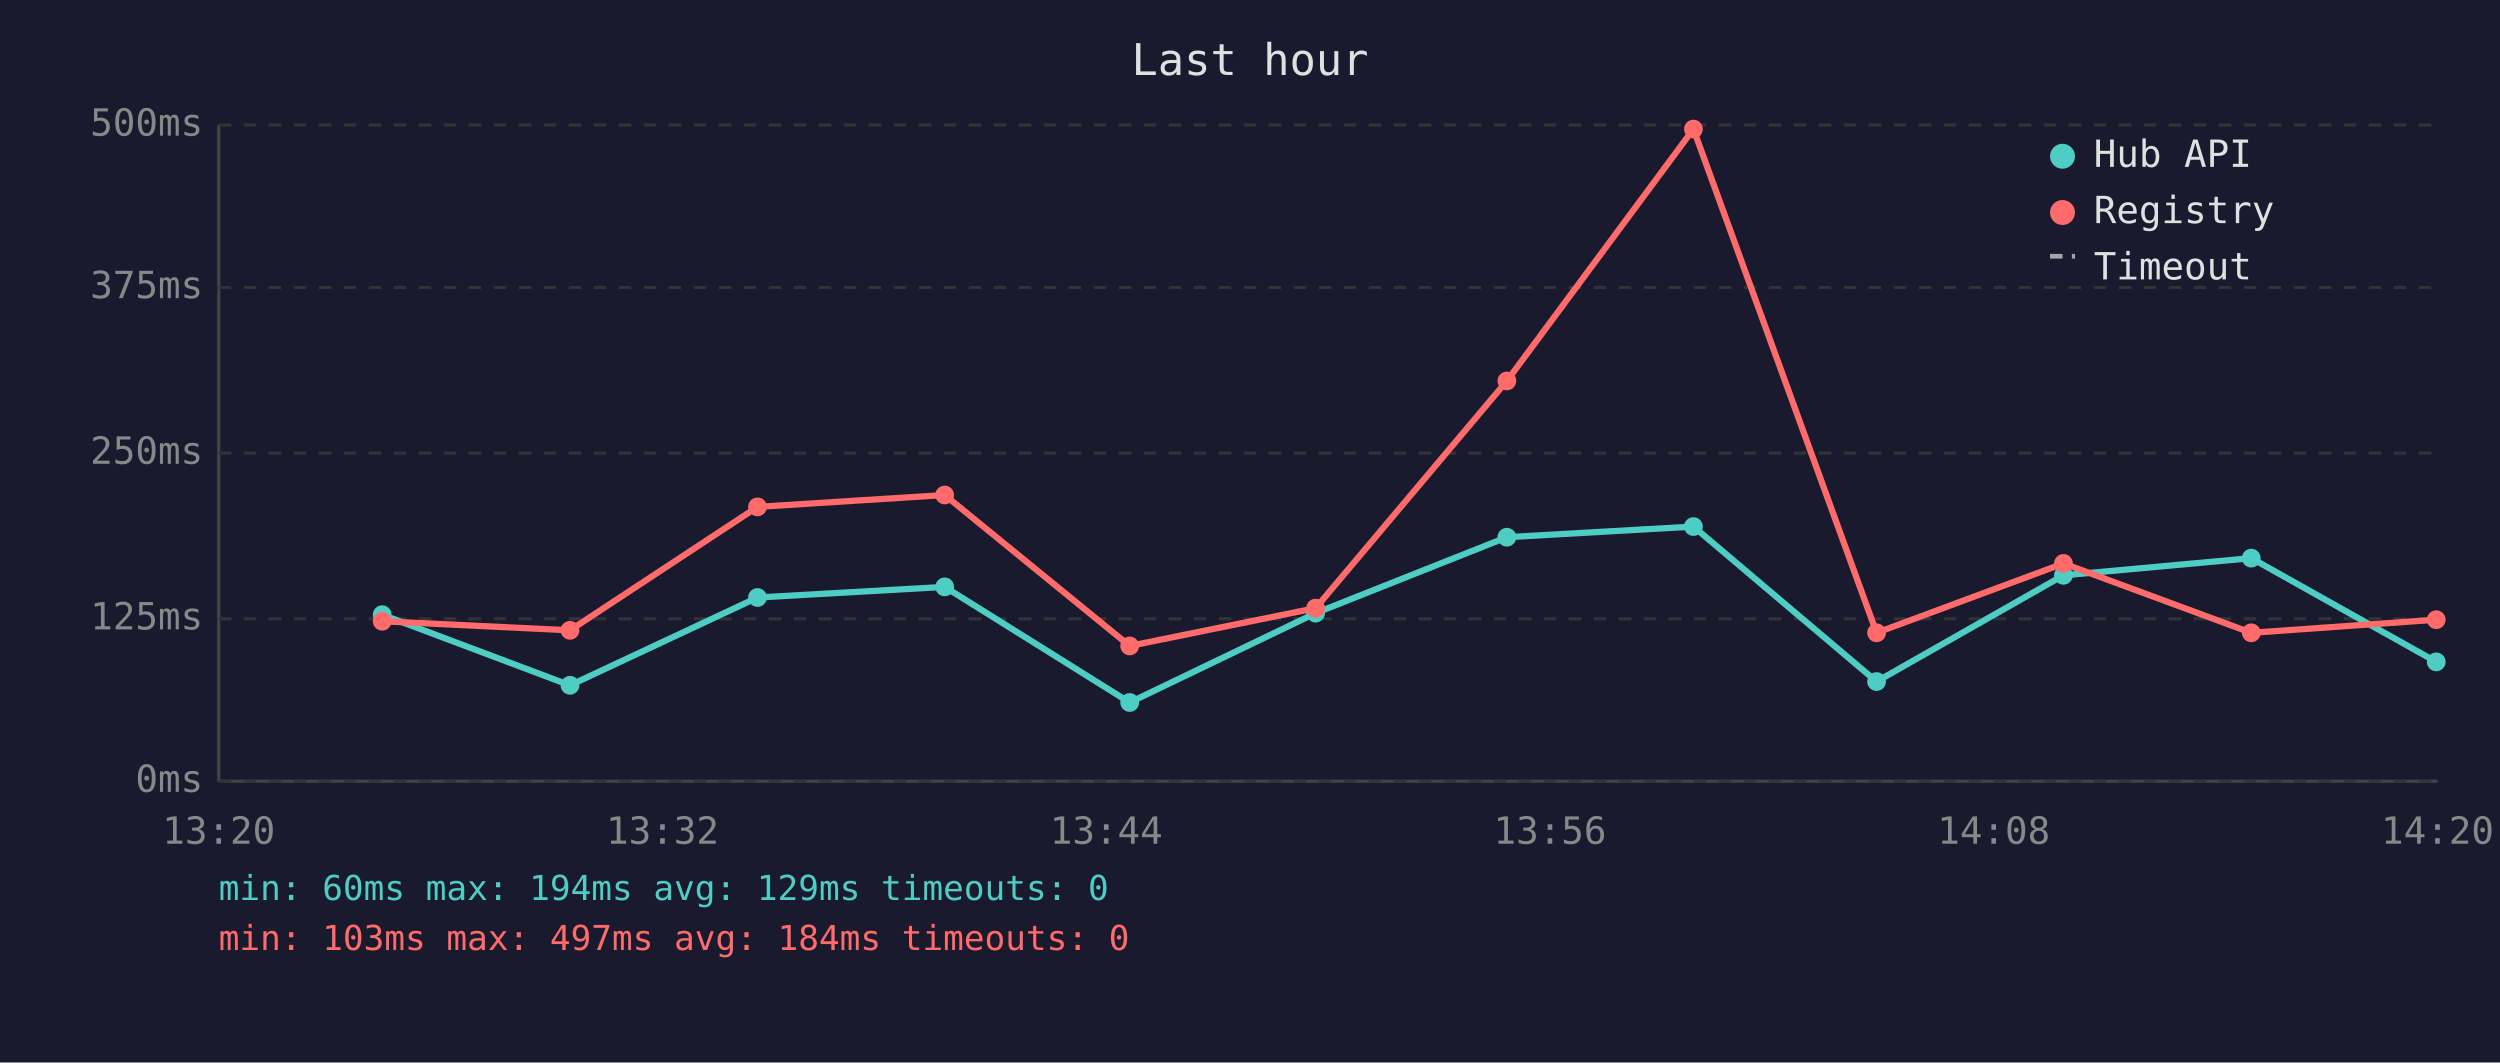
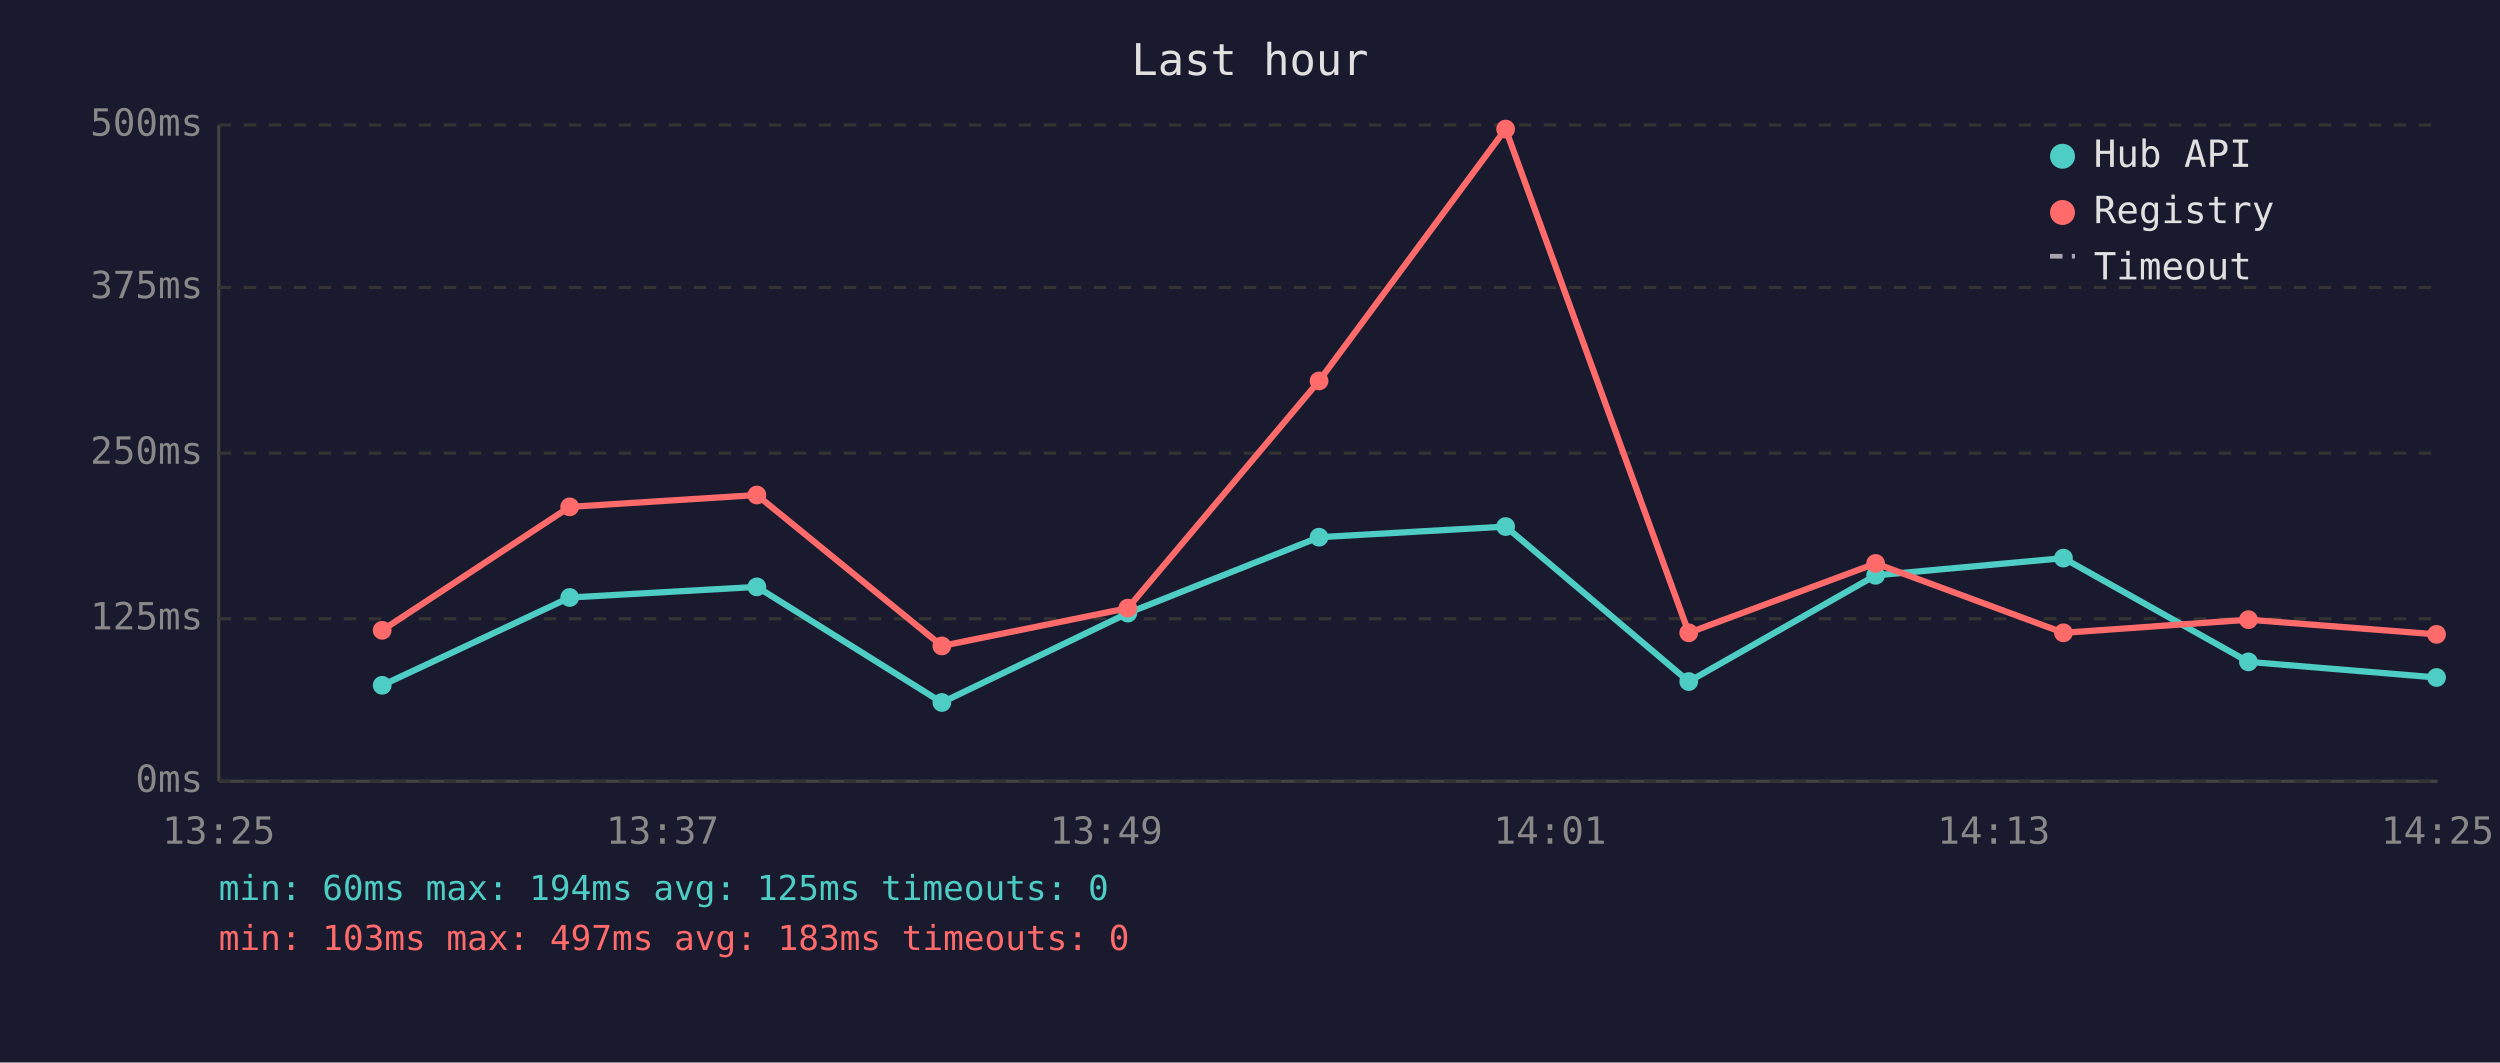
<svg xmlns="http://www.w3.org/2000/svg" viewBox="0 0 800 340" font-family="monospace" font-size="12">
  <rect width="800" height="340" fill="#1a1a2e" />
  <text x="400" y="24" fill="#e0e0e0" font-size="14" text-anchor="middle">Last hour</text>
  <line x1="70" y1="40" x2="70" y2="250" stroke="#444" stroke-width="1" />
  <line x1="70" y1="250" x2="780" y2="250" stroke="#444" stroke-width="1" />
  <line x1="70" y1="250" x2="780" y2="250" stroke="#333" stroke-width="1" stroke-dasharray="4" />
  <text x="65" y="250" fill="#888" text-anchor="end" dominant-baseline="middle">0ms</text>
  <line x1="70" y1="198" x2="780" y2="198" stroke="#333" stroke-width="1" stroke-dasharray="4" />
  <text x="65" y="198" fill="#888" text-anchor="end" dominant-baseline="middle">125ms</text>
  <line x1="70" y1="145" x2="780" y2="145" stroke="#333" stroke-width="1" stroke-dasharray="4" />
  <text x="65" y="145" fill="#888" text-anchor="end" dominant-baseline="middle">250ms</text>
  <line x1="70" y1="92" x2="780" y2="92" stroke="#333" stroke-width="1" stroke-dasharray="4" />
  <text x="65" y="92" fill="#888" text-anchor="end" dominant-baseline="middle">375ms</text>
  <line x1="70" y1="40" x2="780" y2="40" stroke="#333" stroke-width="1" stroke-dasharray="4" />
  <text x="65" y="40" fill="#888" text-anchor="end" dominant-baseline="middle">500ms</text>
-   <text x="70" y="270" fill="#888" text-anchor="middle">13:20</text>
-   <text x="212" y="270" fill="#888" text-anchor="middle">13:32</text>
-   <text x="354" y="270" fill="#888" text-anchor="middle">13:44</text>
-   <text x="496" y="270" fill="#888" text-anchor="middle">13:56</text>
-   <text x="638" y="270" fill="#888" text-anchor="middle">14:08</text>
-   <text x="780" y="270" fill="#888" text-anchor="middle">14:20</text>
-   <polyline points="122.3,196.7 182.4,219.3 242.4,191.2 302.3,187.8 361.5,224.8 421.0,196.2 482.2,171.9 541.9,168.5 600.5,218.1 660.3,184.1 720.4,178.6 779.6,211.8" fill="none" stroke="#4ecdc4" stroke-width="2" opacity="1" />
-   <circle cx="122.3" cy="196.7" r="3" fill="#4ecdc4" />
-   <circle cx="182.4" cy="219.3" r="3" fill="#4ecdc4" />
-   <circle cx="242.4" cy="191.2" r="3" fill="#4ecdc4" />
-   <circle cx="302.3" cy="187.8" r="3" fill="#4ecdc4" />
-   <circle cx="361.5" cy="224.8" r="3" fill="#4ecdc4" />
-   <circle cx="421.0" cy="196.2" r="3" fill="#4ecdc4" />
-   <circle cx="482.2" cy="171.9" r="3" fill="#4ecdc4" />
-   <circle cx="541.9" cy="168.5" r="3" fill="#4ecdc4" />
-   <circle cx="600.5" cy="218.1" r="3" fill="#4ecdc4" />
-   <circle cx="660.3" cy="184.1" r="3" fill="#4ecdc4" />
-   <circle cx="720.4" cy="178.6" r="3" fill="#4ecdc4" />
-   <circle cx="779.6" cy="211.8" r="3" fill="#4ecdc4" />
-   <polyline points="122.3,198.8 182.4,201.7 242.4,162.2 302.3,158.4 361.5,206.7 421.0,194.6 482.2,121.9 541.9,41.3 600.5,202.5 660.3,180.3 720.4,202.5 779.6,198.3" fill="none" stroke="#ff6b6b" stroke-width="2" opacity="1" />
-   <circle cx="122.3" cy="198.8" r="3" fill="#ff6b6b" />
-   <circle cx="182.4" cy="201.7" r="3" fill="#ff6b6b" />
-   <circle cx="242.4" cy="162.2" r="3" fill="#ff6b6b" />
-   <circle cx="302.3" cy="158.4" r="3" fill="#ff6b6b" />
-   <circle cx="361.5" cy="206.7" r="3" fill="#ff6b6b" />
-   <circle cx="421.0" cy="194.6" r="3" fill="#ff6b6b" />
-   <circle cx="482.2" cy="121.9" r="3" fill="#ff6b6b" />
-   <circle cx="541.9" cy="41.3" r="3" fill="#ff6b6b" />
-   <circle cx="600.5" cy="202.5" r="3" fill="#ff6b6b" />
-   <circle cx="660.3" cy="180.3" r="3" fill="#ff6b6b" />
-   <circle cx="720.4" cy="202.5" r="3" fill="#ff6b6b" />
-   <circle cx="779.6" cy="198.3" r="3" fill="#ff6b6b" />
+   <text x="70" y="270" fill="#888" text-anchor="middle">13:25</text>
+   <text x="212" y="270" fill="#888" text-anchor="middle">13:37</text>
+   <text x="354" y="270" fill="#888" text-anchor="middle">13:49</text>
+   <text x="496" y="270" fill="#888" text-anchor="middle">14:01</text>
+   <text x="638" y="270" fill="#888" text-anchor="middle">14:13</text>
+   <text x="780" y="270" fill="#888" text-anchor="middle">14:25</text>
+   <polyline points="122.3,219.3 182.3,191.2 242.2,187.8 301.4,224.8 360.9,196.2 422.1,171.9 481.8,168.5 540.4,218.1 600.2,184.1 660.3,178.6 719.5,211.8 779.7,216.8" fill="none" stroke="#4ecdc4" stroke-width="2" opacity="1" />
+   <circle cx="122.3" cy="219.3" r="3" fill="#4ecdc4" />
+   <circle cx="182.3" cy="191.2" r="3" fill="#4ecdc4" />
+   <circle cx="242.2" cy="187.8" r="3" fill="#4ecdc4" />
+   <circle cx="301.4" cy="224.8" r="3" fill="#4ecdc4" />
+   <circle cx="360.9" cy="196.2" r="3" fill="#4ecdc4" />
+   <circle cx="422.1" cy="171.9" r="3" fill="#4ecdc4" />
+   <circle cx="481.8" cy="168.5" r="3" fill="#4ecdc4" />
+   <circle cx="540.4" cy="218.1" r="3" fill="#4ecdc4" />
+   <circle cx="600.2" cy="184.1" r="3" fill="#4ecdc4" />
+   <circle cx="660.3" cy="178.6" r="3" fill="#4ecdc4" />
+   <circle cx="719.5" cy="211.8" r="3" fill="#4ecdc4" />
+   <circle cx="779.7" cy="216.8" r="3" fill="#4ecdc4" />
+   <polyline points="122.3,201.7 182.3,162.2 242.2,158.4 301.4,206.7 360.9,194.6 422.1,121.9 481.8,41.3 540.4,202.5 600.2,180.3 660.3,202.5 719.5,198.3 779.7,203.0" fill="none" stroke="#ff6b6b" stroke-width="2" opacity="1" />
+   <circle cx="122.3" cy="201.7" r="3" fill="#ff6b6b" />
+   <circle cx="182.3" cy="162.2" r="3" fill="#ff6b6b" />
+   <circle cx="242.2" cy="158.4" r="3" fill="#ff6b6b" />
+   <circle cx="301.4" cy="206.7" r="3" fill="#ff6b6b" />
+   <circle cx="360.9" cy="194.6" r="3" fill="#ff6b6b" />
+   <circle cx="422.1" cy="121.9" r="3" fill="#ff6b6b" />
+   <circle cx="481.8" cy="41.3" r="3" fill="#ff6b6b" />
+   <circle cx="540.4" cy="202.5" r="3" fill="#ff6b6b" />
+   <circle cx="600.2" cy="180.3" r="3" fill="#ff6b6b" />
+   <circle cx="660.3" cy="202.5" r="3" fill="#ff6b6b" />
+   <circle cx="719.5" cy="198.3" r="3" fill="#ff6b6b" />
+   <circle cx="779.7" cy="203.0" r="3" fill="#ff6b6b" />
  <circle cx="660" cy="50" r="4" fill="#4ecdc4" />
  <text x="670" y="50" fill="#e0e0e0" dominant-baseline="middle">Hub API</text>
  <circle cx="660" cy="68" r="4" fill="#ff6b6b" />
  <text x="670" y="68" fill="#e0e0e0" dominant-baseline="middle">Registry</text>
  <line x1="656" y1="82" x2="664" y2="82" stroke="#e0e0e0" stroke-width="1.5" stroke-dasharray="4,3" opacity="0.7" />
  <text x="670" y="86" fill="#e0e0e0" dominant-baseline="middle">Timeout</text>
-   <text x="70" y="288" fill="#4ecdc4" font-size="11">min: 60ms  max: 194ms  avg: 129ms  timeouts: 0</text>
-   <text x="70" y="304" fill="#ff6b6b" font-size="11">min: 103ms  max: 497ms  avg: 184ms  timeouts: 0</text>
+   <text x="70" y="288" fill="#4ecdc4" font-size="11">min: 60ms  max: 194ms  avg: 125ms  timeouts: 0</text>
+   <text x="70" y="304" fill="#ff6b6b" font-size="11">min: 103ms  max: 497ms  avg: 183ms  timeouts: 0</text>
</svg>
